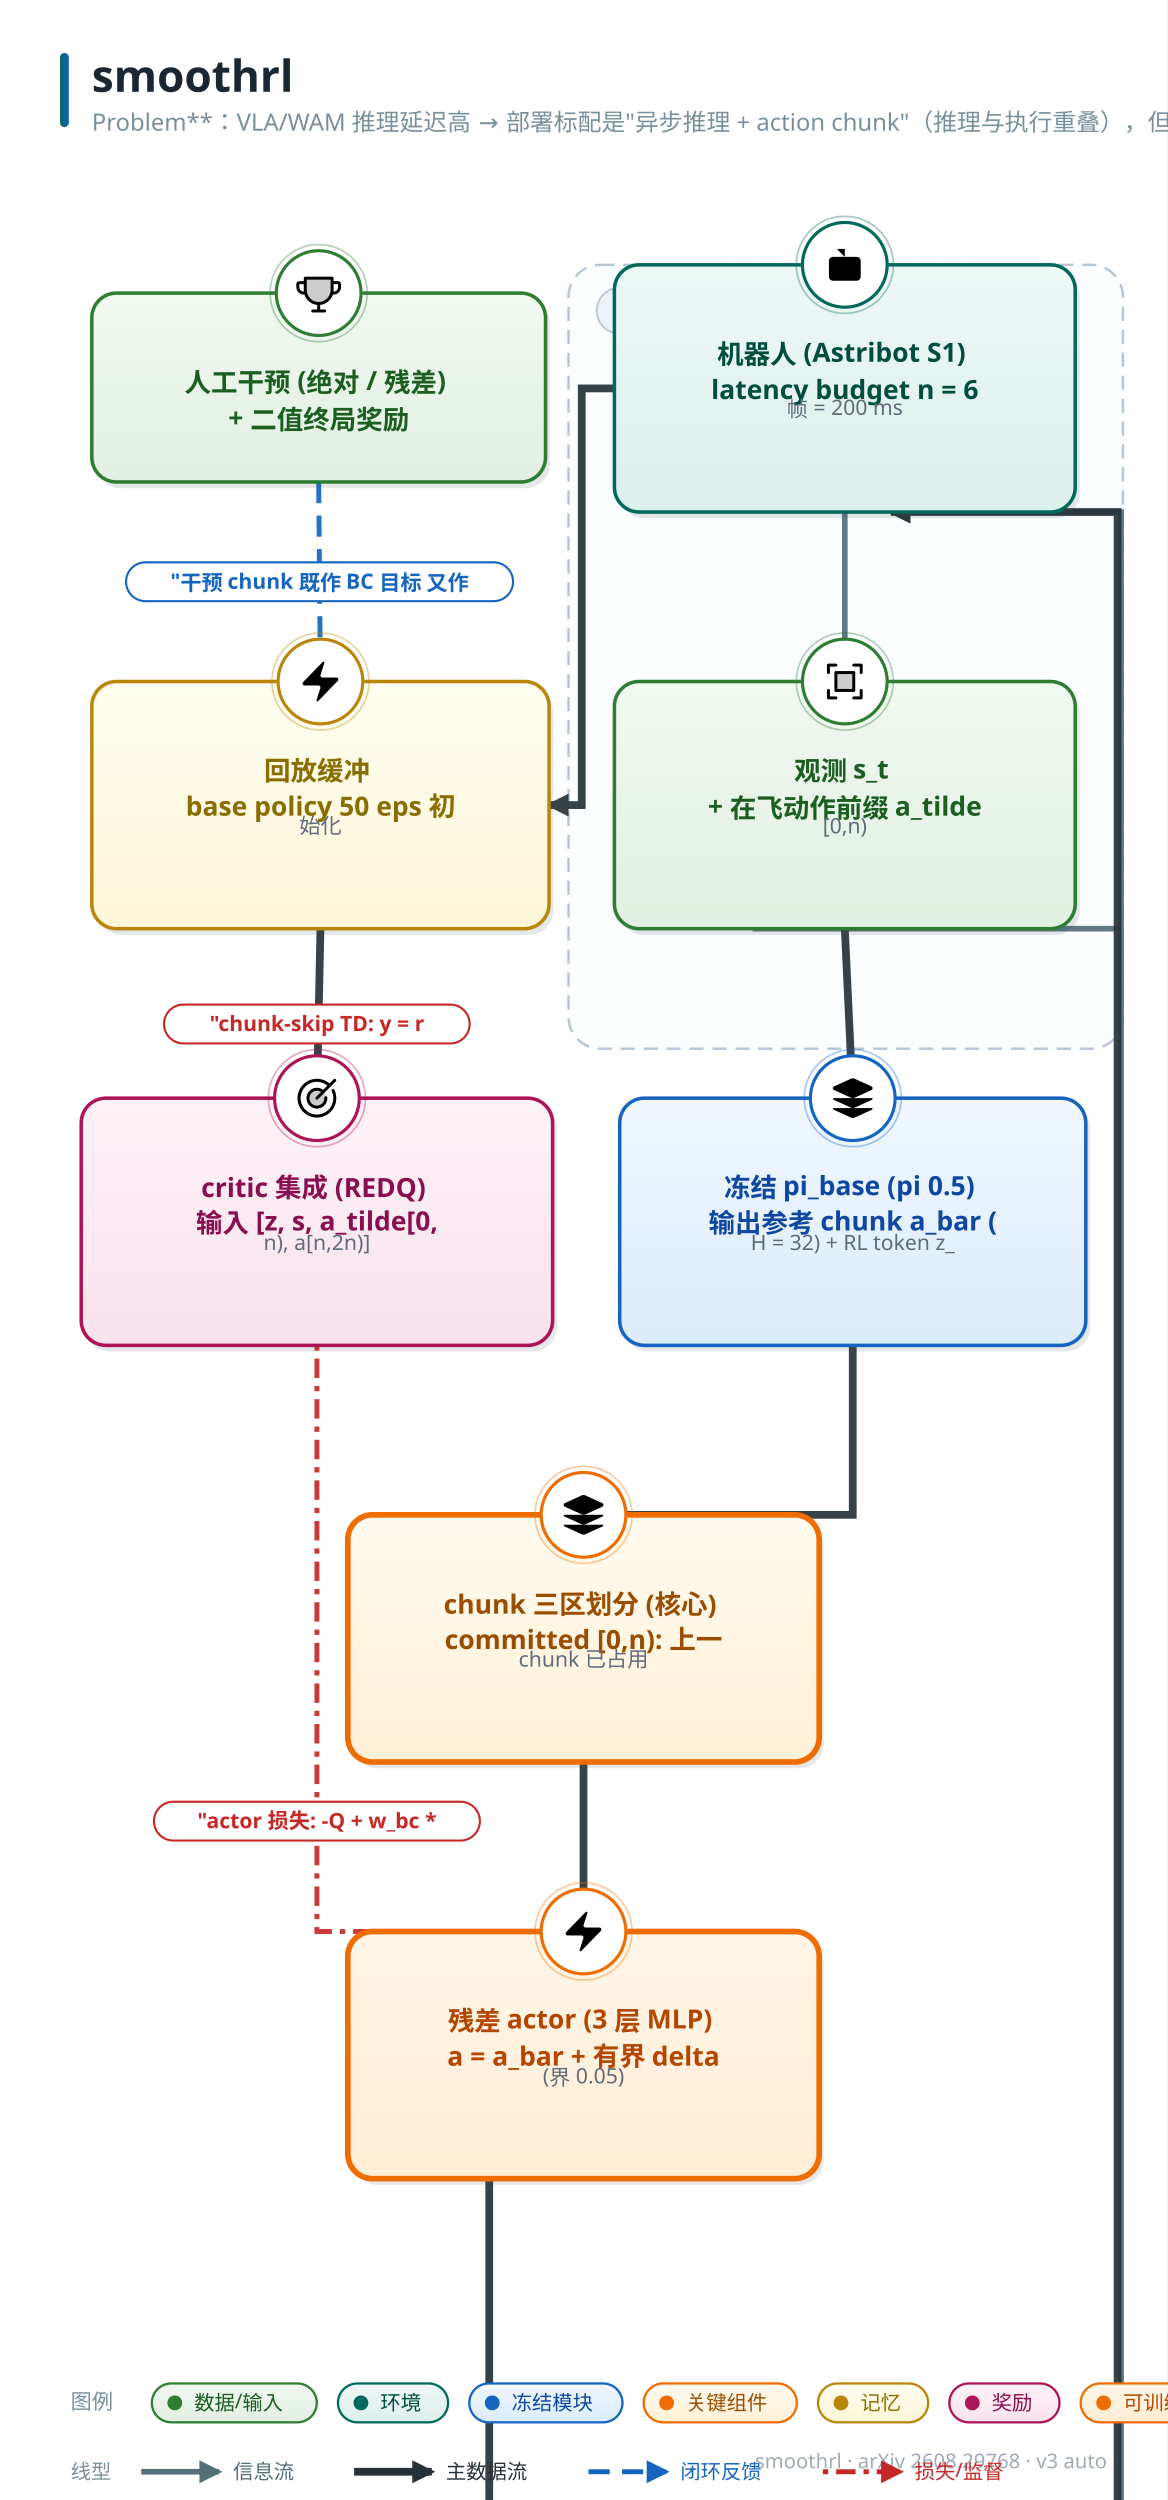
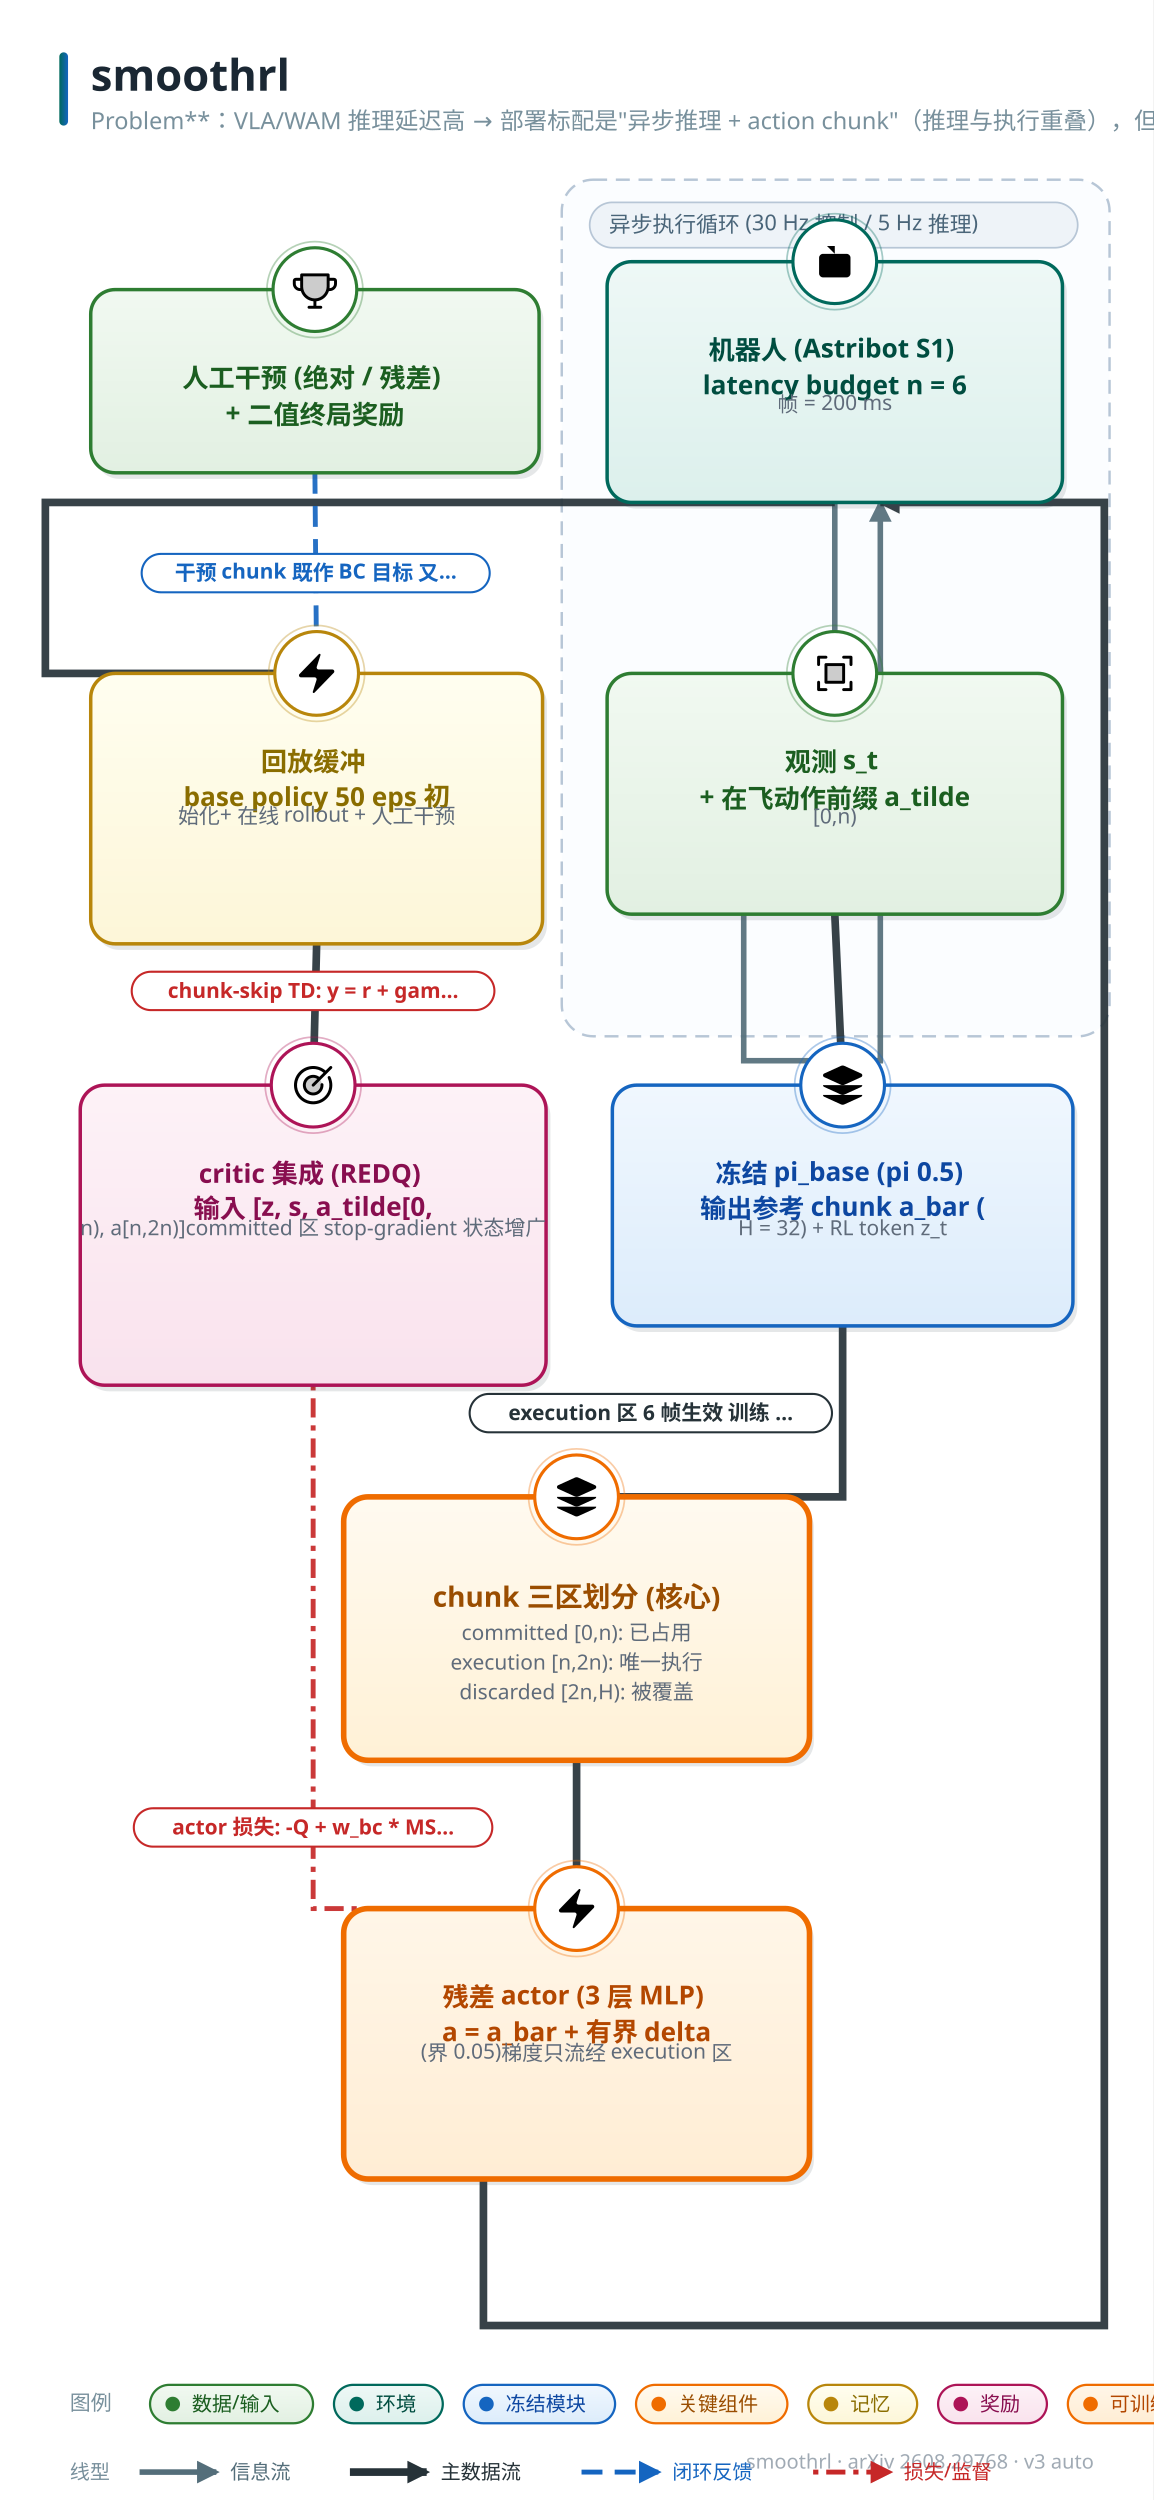
- <svg xmlns="http://www.w3.org/2000/svg" width="661" height="1416" viewBox="0 0 661 1416" font-family="'PingFang SC','Hiragino Sans GB','Microsoft YaHei','Segoe UI',sans-serif">
+ <svg xmlns="http://www.w3.org/2000/svg" width="661" height="1433" viewBox="0 0 661 1433" font-family="'PingFang SC','Hiragino Sans GB','Microsoft YaHei','Segoe UI',sans-serif">
  <style>text{font-family:'PingFang SC','Hiragino Sans GB','Microsoft YaHei','Segoe UI',sans-serif;} .lbl{font-weight:700;}</style>
  <defs>
    <linearGradient id="g-data" x1="0" y1="0" x2="0" y2="1">
      <stop offset="0" stop-color="#f1f9f1" />
      <stop offset="1" stop-color="#e2f0e2" />
    </linearGradient>
    <linearGradient id="g-frozen" x1="0" y1="0" x2="0" y2="1">
      <stop offset="0" stop-color="#f0f7fe" />
      <stop offset="1" stop-color="#dcecfb" />
    </linearGradient>
    <linearGradient id="g-train" x1="0" y1="0" x2="0" y2="1">
      <stop offset="0" stop-color="#fff6e8" />
      <stop offset="1" stop-color="#ffedd4" />
    </linearGradient>
    <linearGradient id="g-loss" x1="0" y1="0" x2="0" y2="1">
      <stop offset="0" stop-color="#fdf0f1" />
      <stop offset="1" stop-color="#f9e0e2" />
    </linearGradient>
    <linearGradient id="g-act" x1="0" y1="0" x2="0" y2="1">
      <stop offset="0" stop-color="#f8f1fb" />
      <stop offset="1" stop-color="#f0e4f7" />
    </linearGradient>
    <linearGradient id="g-loop" x1="0" y1="0" x2="0" y2="1">
      <stop offset="0" stop-color="#f2f5f7" />
      <stop offset="1" stop-color="#e6ebee" />
    </linearGradient>
    <linearGradient id="g-env" x1="0" y1="0" x2="0" y2="1">
      <stop offset="0" stop-color="#eef8f6" />
      <stop offset="1" stop-color="#dcf0ec" />
    </linearGradient>
    <linearGradient id="g-mem" x1="0" y1="0" x2="0" y2="1">
      <stop offset="0" stop-color="#fffef0" />
      <stop offset="1" stop-color="#fdf6d8" />
    </linearGradient>
    <linearGradient id="g-reward" x1="0" y1="0" x2="0" y2="1">
      <stop offset="0" stop-color="#fdf2f7" />
      <stop offset="1" stop-color="#f9e2ed" />
    </linearGradient>
    <linearGradient id="g-key" x1="0" y1="0" x2="0" y2="1">
      <stop offset="0" stop-color="#fffaf0" />
      <stop offset="1" stop-color="#fff1d6" />
    </linearGradient>
    <linearGradient id="g-title" x1="0" y1="0" x2="1" y2="0">
      <stop offset="0" stop-color="#00695c" />
      <stop offset="1" stop-color="#1565c0" />
    </linearGradient>
    <marker id="arr-main" viewBox="0 0 10 10" refX="8.5" refY="5" markerWidth="13" markerHeight="13" markerUnits="userSpaceOnUse" orient="auto-start-reverse">
      <path d="M0 0 L10 5 L0 10 z" fill="#546e7a" />
    </marker>
    <marker id="arr-thick" viewBox="0 0 10 10" refX="8.5" refY="5" markerWidth="13" markerHeight="13" markerUnits="userSpaceOnUse" orient="auto-start-reverse">
      <path d="M0 0 L10 5 L0 10 z" fill="#263238" />
    </marker>
    <marker id="arr-thin" viewBox="0 0 10 10" refX="8.5" refY="5" markerWidth="13" markerHeight="13" markerUnits="userSpaceOnUse" orient="auto-start-reverse">
      <path d="M0 0 L10 5 L0 10 z" fill="#9fb0bb" />
    </marker>
    <marker id="arr-fb" viewBox="0 0 10 10" refX="8.5" refY="5" markerWidth="13" markerHeight="13" markerUnits="userSpaceOnUse" orient="auto-start-reverse">
      <path d="M0 0 L10 5 L0 10 z" fill="#1565c0" />
    </marker>
    <marker id="arr-loss" viewBox="0 0 10 10" refX="8.5" refY="5" markerWidth="13" markerHeight="13" markerUnits="userSpaceOnUse" orient="auto-start-reverse">
      <path d="M0 0 L10 5 L0 10 z" fill="#c62828" />
    </marker>
  </defs>
-   <rect width="661" height="1416" fill="#ffffff" />
+   <rect width="661" height="1433" fill="#ffffff" />
  <rect x="34" y="30" width="5" height="42" rx="2.5" fill="url(#g-title)" />
  <text x="52" y="52" font-size="25" font-weight="800" fill="#1a2733">smoothrl</text>
  <text x="52" y="74" font-size="13.5" fill="#78909c">Problem**：VLA/WAM 推理延迟高 → 部署标配是"异步推理 + action chunk"（推理与执行重叠），但现有在线 RL 全部假设同步执行——训练目标与部署</text>
-   <text x="627" y="1398" font-size="11.5" fill="#a0aab4" text-anchor="end">smoothrl · arXiv 2608.29768 · v3 auto</text>
-   <rect x="322" y="150" width="314" height="444" rx="18" fill="#fbfdff" stroke="#b7c6d6" stroke-width="1.4" stroke-dasharray="8 5" />
-   <rect x="338" y="163" width="188.0" height="26" rx="13" fill="#eef3f8" stroke="#b7c6d6" />
-   <text x="349" y="180" font-size="12.5" fill="#4a6579">异步执行循环 (30 Hz 控制</text>
-   <path d="M 478.5 290.0 L 478.5 386.0" fill="none" stroke="#546e7a" stroke-width="3.2" marker-end="url(#arr-main)" opacity="0.92" />
-   <path d="M 426.3 526.0 L 635.0 526.0 L 635.0 1554.0 L 635.0 290.0 L 504.6 290.0" fill="none" stroke="#546e7a" stroke-width="3.2" marker-end="url(#arr-main)" opacity="0.92" />
-   <path d="M 478.5 526.0 L 483.0 622.0" fill="none" stroke="#263238" stroke-width="4.4" marker-end="url(#arr-thick)" opacity="0.92" />
-   <path d="M 483.0 762.0 L 483.0 858.0 L 330.5 858.0" fill="none" stroke="#263238" stroke-width="4.4" marker-end="url(#arr-thick)" opacity="0.92" />
-   <path d="M 330.5 998.0 L 330.5 1094.0" fill="none" stroke="#263238" stroke-width="4.4" marker-end="url(#arr-thick)" opacity="0.92" />
-   <path d="M 277.1 1234.0 L 277.1 2262.0 L 633.0 2262.0 L 633.0 290.0 L 504.6 290.0" fill="none" stroke="#263238" stroke-width="4.4" marker-end="url(#arr-thick)" opacity="0.92" />
-   <path d="M 348.0 220.0 L 329.5 220.0 L 329.5 456.0 L 311.0 456.0" fill="none" stroke="#263238" stroke-width="4.4" marker-end="url(#arr-thick)" opacity="0.92" />
-   <path d="M 180.5 273.0 L 181.5 386.0" fill="none" stroke="#1565c0" stroke-width="2.8" stroke-dasharray="12 7" marker-end="url(#arr-fb)" opacity="0.92" />
-   <path d="M 181.5 526.0 L 179.5 622.0" fill="none" stroke="#263238" stroke-width="4.4" marker-end="url(#arr-thick)" opacity="0.92" />
-   <path d="M 179.5 762.0 L 179.5 1094.0 L 330.5 1094.0" fill="none" stroke="#c62828" stroke-width="2.8" stroke-dasharray="3 4.5 11 4.5" marker-end="url(#arr-loss)" opacity="0.92" />
-   <path d="M 179.5 622.0 L 179.5 762.0" fill="none" stroke="#c62828" stroke-width="2.8" stroke-dasharray="3 4.5 11 4.5" marker-end="url(#arr-loss)" opacity="0.92" />
-   <rect x="350.5" y="153.5" width="261" height="140" rx="14" fill="#37474f" opacity="0.13" />
-   <rect x="348" y="150" width="261" height="140" rx="14" fill="url(#g-env)" stroke="#00695c" stroke-width="2.0" />
+   <text x="627" y="1415" font-size="11.5" fill="#a0aab4" text-anchor="end">smoothrl · arXiv 2608.29768 · v3 auto</text>
+   <rect x="322" y="103" width="314" height="491" rx="18" fill="#fbfdff" stroke="#b7c6d6" stroke-width="1.4" stroke-dasharray="8 5" />
+   <rect x="338" y="116" width="279.75" height="26" rx="13" fill="#eef3f8" stroke="#b7c6d6" />
+   <text x="349" y="133" font-size="12.5" fill="#4a6579">异步执行循环 (30 Hz 控制 / 5 Hz 推理)</text>
+   <path d="M 478.5 288.0 L 478.5 386.0" fill="none" stroke="#546e7a" stroke-width="3.2" marker-end="url(#arr-main)" opacity="0.92" />
+   <path d="M 426.3 524.0 L 426.3 608.0 L 504.6 608.0 L 504.6 288.0" fill="none" stroke="#546e7a" stroke-width="3.2" marker-end="url(#arr-main)" opacity="0.92" />
+   <path d="M 478.5 524.0 L 483.0 622.0" fill="none" stroke="#263238" stroke-width="4.4" marker-end="url(#arr-thick)" opacity="0.92" />
+   <path d="M 483.0 760.0 L 483.0 858.0 L 330.5 858.0" fill="none" stroke="#263238" stroke-width="4.4" marker-end="url(#arr-thick)" opacity="0.92" />
+   <path d="M 330.5 1009.0 L 330.5 1094.0" fill="none" stroke="#263238" stroke-width="4.4" marker-end="url(#arr-thick)" opacity="0.92" />
+   <path d="M 277.1 1249.0 L 277.1 1333.0 L 633.0 1333.0 L 633.0 288.0 L 504.6 288.0" fill="none" stroke="#263238" stroke-width="4.4" marker-end="url(#arr-thick)" opacity="0.92" />
+   <path d="M 478.5 288.0 L 26.0 288.0 L 26.0 386.0 L 181.5 386.0" fill="none" stroke="#263238" stroke-width="4.4" marker-end="url(#arr-thick)" opacity="0.92" />
+   <path d="M 180.5 271.0 L 181.5 386.0" fill="none" stroke="#1565c0" stroke-width="2.8" stroke-dasharray="12 7" marker-end="url(#arr-fb)" opacity="0.92" />
+   <path d="M 181.5 541.0 L 179.5 622.0" fill="none" stroke="#263238" stroke-width="4.4" marker-end="url(#arr-thick)" opacity="0.92" />
+   <path d="M 179.5 794.0 L 179.5 1094.0 L 330.5 1094.0" fill="none" stroke="#c62828" stroke-width="2.8" stroke-dasharray="3 4.5 11 4.5" marker-end="url(#arr-loss)" opacity="0.92" />
+   <path d="M 179.5 622.0 L 179.5 794.0" fill="none" stroke="#c62828" stroke-width="2.8" stroke-dasharray="3 4.5 11 4.5" marker-end="url(#arr-loss)" opacity="0.92" />
+   <rect x="350.5" y="153.5" width="261" height="138" rx="14" fill="#37474f" opacity="0.13" />
+   <rect x="348" y="150" width="261" height="138" rx="14" fill="url(#g-env)" stroke="#00695c" stroke-width="2.0" />
  <circle cx="478.5" cy="150" r="24" fill="#ffffff" stroke="#00695c" stroke-width="1.8" />
  <circle cx="478.5" cy="150" r="27.5" fill="none" stroke="#00695c" stroke-width="1" opacity="0.35" />
  <g transform="translate(465.0,136.5) scale(1.125)">
    <path d="M12 8V4H8" />
    <rect width="16" height="12" x="4" y="8" rx="2" />
    <path d="M2 14h2" />
    <path d="M20 14h2" />
    <path d="M15 13v2" />
    <path d="M9 13v2" />
  </g>
  <text x="478.5" y="206" font-size="15" class="lbl" fill="#004d40" text-anchor="middle">
    <tspan x="478.5" dy="0">机器人 (Astribot S1)</tspan>
-     <tspan x="478.5" dy="20">latency budget n = 6 </tspan>
+     <tspan x="478.5" dy="20">latency budget n = 6</tspan>
  </text>
  <text x="478.5" y="236" font-size="12" fill="#5f6b7a" text-anchor="middle">帧 = 200 ms</text>
-   <rect x="350.5" y="389.5" width="261" height="140" rx="14" fill="#37474f" opacity="0.13" />
-   <rect x="348" y="386" width="261" height="140" rx="14" fill="url(#g-data)" stroke="#2e7d32" stroke-width="2.0" />
+   <rect x="350.5" y="389.5" width="261" height="138" rx="14" fill="#37474f" opacity="0.13" />
+   <rect x="348" y="386" width="261" height="138" rx="14" fill="url(#g-data)" stroke="#2e7d32" stroke-width="2.0" />
  <circle cx="478.5" cy="386" r="24" fill="#ffffff" stroke="#2e7d32" stroke-width="1.8" />
  <circle cx="478.5" cy="386" r="27.5" fill="none" stroke="#2e7d32" stroke-width="1" opacity="0.35" />
  <g transform="translate(465.0,372.5) scale(0.1055)">
    <path d="M176,80v96H80V80Z" opacity="0.2" />
    <path d="M224,40V80a8,8,0,0,1-16,0V48H176a8,8,0,0,1,0-16h40A8,8,0,0,1,224,40ZM80,208H48V176a8,8,0,0,0-16,0v40a8,8,0,0,0,8,8H80a8,8,0,0,0,0-16Zm136-40a8,8,0,0,0-8,8v32H176a8,8,0,0,0,0,16h40a8,8,0,0,0,8-8V176A8,8,0,0,0,216,168ZM40,88a8,8,0,0,0,8-8V48H80a8,8,0,0,0,0-16H40a8,8,0,0,0-8,8V80A8,8,0,0,0,40,88ZM80,72h96a8,8,0,0,1,8,8v96a8,8,0,0,1-8,8H80a8,8,0,0,1-8-8V80A8,8,0,0,1,80,72Zm8,96h80V88H88Z" />
  </g>
  <text x="478.5" y="442" font-size="15" class="lbl" fill="#1b5e20" text-anchor="middle">
    <tspan x="478.5" dy="0">观测 s_t</tspan>
    <tspan x="478.5" dy="20">+ 在飞动作前缀 a_tilde</tspan>
  </text>
  <text x="478.5" y="472" font-size="12" fill="#5f6b7a" text-anchor="middle">[0,n)</text>
-   <rect x="353.5" y="625.5" width="264" height="140" rx="14" fill="#37474f" opacity="0.13" />
-   <rect x="351" y="622" width="264" height="140" rx="14" fill="url(#g-frozen)" stroke="#1565c0" stroke-width="2.0" />
+   <rect x="353.5" y="625.5" width="264" height="138" rx="14" fill="#37474f" opacity="0.13" />
+   <rect x="351" y="622" width="264" height="138" rx="14" fill="url(#g-frozen)" stroke="#1565c0" stroke-width="2.0" />
  <circle cx="483.0" cy="622" r="24" fill="#ffffff" stroke="#1565c0" stroke-width="1.8" />
  <circle cx="483.0" cy="622" r="27.5" fill="none" stroke="#1565c0" stroke-width="1" opacity="0.35" />
  <g transform="translate(469.5,608.5) scale(1.125)">
    <path d="M12.83 2.18a2 2 0 0 0-1.66 0L2.6 6.08a1 1 0 0 0 0 1.83l8.58 3.91a2 2 0 0 0 1.66 0l8.58-3.9a1 1 0 0 0 0-1.83z" />
    <path d="M2 12a1 1 0 0 0 .58.91l8.6 3.91a2 2 0 0 0 1.65 0l8.58-3.9A1 1 0 0 0 22 12" />
    <path d="M2 17a1 1 0 0 0 .58.91l8.6 3.91a2 2 0 0 0 1.65 0l8.58-3.9A1 1 0 0 0 22 17" />
  </g>
  <text x="483.0" y="678" font-size="15" class="lbl" fill="#0d47a1" text-anchor="middle">
    <tspan x="483.0" dy="0">冻结 pi_base (pi 0.5)</tspan>
    <tspan x="483.0" dy="20">输出参考 chunk a_bar (</tspan>
  </text>
-   <text x="483.0" y="708" font-size="12" fill="#5f6b7a" text-anchor="middle">H = 32) + RL token z_</text>
-   <rect x="199.5" y="861.5" width="267" height="140" rx="14" fill="#37474f" opacity="0.13" />
-   <rect x="197" y="858" width="267" height="140" rx="14" fill="url(#g-key)" stroke="#ef6c00" stroke-width="3.2" />
+   <text x="483.0" y="708" font-size="12" fill="#5f6b7a" text-anchor="middle">H = 32) + RL token z_t</text>
+   <rect x="199.5" y="861.5" width="267" height="151" rx="14" fill="#37474f" opacity="0.13" />
+   <rect x="197" y="858" width="267" height="151" rx="14" fill="url(#g-key)" stroke="#ef6c00" stroke-width="3.2" />
  <circle cx="330.5" cy="858" r="24" fill="#ffffff" stroke="#ef6c00" stroke-width="1.8" />
  <circle cx="330.5" cy="858" r="27.5" fill="none" stroke="#ef6c00" stroke-width="1" opacity="0.35" />
  <g transform="translate(317.0,844.5) scale(1.125)">
    <path d="M12.83 2.18a2 2 0 0 0-1.66 0L2.6 6.08a1 1 0 0 0 0 1.83l8.58 3.91a2 2 0 0 0 1.66 0l8.58-3.9a1 1 0 0 0 0-1.83z" />
    <path d="M2 12a1 1 0 0 0 .58.91l8.6 3.91a2 2 0 0 0 1.65 0l8.58-3.9A1 1 0 0 0 22 12" />
    <path d="M2 17a1 1 0 0 0 .58.91l8.6 3.91a2 2 0 0 0 1.65 0l8.58-3.9A1 1 0 0 0 22 17" />
  </g>
-   <text x="330.5" y="914" font-size="15" class="lbl" fill="#9a4d00" text-anchor="middle">
-     <tspan x="330.5" dy="0">chunk 三区划分 (核心)</tspan>
-     <tspan x="330.5" dy="20">committed [0,n): 上一 </tspan>
-   </text>
-   <text x="330.5" y="944" font-size="12" fill="#5f6b7a" text-anchor="middle">chunk 已占用</text>
-   <rect x="199.5" y="1097.5" width="267" height="140" rx="14" fill="#37474f" opacity="0.13" />
-   <rect x="197" y="1094" width="267" height="140" rx="14" fill="url(#g-train)" stroke="#ef6c00" stroke-width="3.2" />
+   <text x="330.5" y="921" font-size="16" class="lbl" fill="#9a4d00" text-anchor="middle">chunk 三区划分 (核心)</text>
+   <text x="330.5" y="940" font-size="12" fill="#5f6b7a" text-anchor="middle">committed [0,n): 已占用</text>
+   <text x="330.5" y="957" font-size="12" fill="#5f6b7a" text-anchor="middle">execution [n,2n): 唯一执行</text>
+   <text x="330.5" y="974" font-size="12" fill="#5f6b7a" text-anchor="middle">discarded [2n,H): 被覆盖</text>
+   <rect x="199.5" y="1097.5" width="267" height="155" rx="14" fill="#37474f" opacity="0.13" />
+   <rect x="197" y="1094" width="267" height="155" rx="14" fill="url(#g-train)" stroke="#ef6c00" stroke-width="3.2" />
  <circle cx="330.5" cy="1094" r="24" fill="#ffffff" stroke="#ef6c00" stroke-width="1.8" />
  <circle cx="330.5" cy="1094" r="27.5" fill="none" stroke="#ef6c00" stroke-width="1" opacity="0.35" />
  <g transform="translate(317.0,1080.5) scale(1.125)">
    <path d="M4 14a1 1 0 0 1-.78-1.63l9.9-10.2a.5.5 0 0 1 .86.46l-1.92 6.02A1 1 0 0 0 13 10h7a1 1 0 0 1 .78 1.63l-9.9 10.2a.5.5 0 0 1-.86-.46l1.92-6.02A1 1 0 0 0 11 14z" />
  </g>
  <text x="330.5" y="1150" font-size="15" class="lbl" fill="#b34700" text-anchor="middle">
    <tspan x="330.5" dy="0">残差 actor (3 层 MLP)</tspan>
    <tspan x="330.5" dy="20">a = a_bar + 有界 delta</tspan>
  </text>
-   <text x="330.5" y="1180" font-size="12" fill="#5f6b7a" text-anchor="middle"> (界 0.05)</text>
-   <rect x="54.5" y="389.5" width="259" height="140" rx="14" fill="#37474f" opacity="0.13" />
-   <rect x="52" y="386" width="259" height="140" rx="14" fill="url(#g-mem)" stroke="#b8860b" stroke-width="2.0" />
+   <text x="330.5" y="1180" font-size="12" fill="#5f6b7a" text-anchor="middle">(界 0.05)
+ 梯度只流经 execution 区</text>
+   <rect x="54.5" y="389.5" width="259" height="155" rx="14" fill="#37474f" opacity="0.13" />
+   <rect x="52" y="386" width="259" height="155" rx="14" fill="url(#g-mem)" stroke="#b8860b" stroke-width="2.0" />
  <circle cx="181.5" cy="386" r="24" fill="#ffffff" stroke="#b8860b" stroke-width="1.8" />
  <circle cx="181.5" cy="386" r="27.5" fill="none" stroke="#b8860b" stroke-width="1" opacity="0.35" />
  <g transform="translate(168.0,372.5) scale(1.125)">
    <path d="M4 14a1 1 0 0 1-.78-1.63l9.9-10.2a.5.5 0 0 1 .86.46l-1.92 6.02A1 1 0 0 0 13 10h7a1 1 0 0 1 .78 1.63l-9.9 10.2a.5.5 0 0 1-.86-.46l1.92-6.02A1 1 0 0 0 11 14z" />
  </g>
  <text x="181.5" y="442" font-size="15" class="lbl" fill="#8a6d00" text-anchor="middle">
    <tspan x="181.5" dy="0">回放缓冲</tspan>
    <tspan x="181.5" dy="20">base policy 50 eps 初</tspan>
  </text>
-   <text x="181.5" y="472" font-size="12" fill="#5f6b7a" text-anchor="middle">始化</text>
-   <rect x="54.5" y="169.5" width="257" height="107" rx="14" fill="#37474f" opacity="0.13" />
-   <rect x="52" y="166" width="257" height="107" rx="14" fill="url(#g-data)" stroke="#2e7d32" stroke-width="2.0" />
+   <text x="181.5" y="472" font-size="12" fill="#5f6b7a" text-anchor="middle">始化
+ + 在线 rollout + 人工干预</text>
+   <rect x="54.5" y="169.5" width="257" height="105" rx="14" fill="#37474f" opacity="0.13" />
+   <rect x="52" y="166" width="257" height="105" rx="14" fill="url(#g-data)" stroke="#2e7d32" stroke-width="2.0" />
  <circle cx="180.5" cy="166" r="24" fill="#ffffff" stroke="#2e7d32" stroke-width="1.8" />
  <circle cx="180.5" cy="166" r="27.5" fill="none" stroke="#2e7d32" stroke-width="1" opacity="0.35" />
  <g transform="translate(167.0,152.5) scale(0.1055)">
    <path d="M200,48v63.1c0,39.7-31.75,72.6-71.45,72.9A72,72,0,0,1,56,112V48Z" opacity="0.2" />
    <path d="M232,64H208V48a8,8,0,0,0-8-8H56a8,8,0,0,0-8,8V64H24A16,16,0,0,0,8,80V96a40,40,0,0,0,40,40h3.65A80.13,80.13,0,0,0,120,191.61V216H96a8,8,0,0,0,0,16h64a8,8,0,0,0,0-16H136V191.58c31.94-3.23,58.44-25.64,68.08-55.58H208a40,40,0,0,0,40-40V80A16,16,0,0,0,232,64ZM48,120A24,24,0,0,1,24,96V80H48v32q0,4,.39,8Zm144-8.9c0,35.52-29,64.64-64,64.9a64,64,0,0,1-64-64V56H192ZM232,96a24,24,0,0,1-24,24h-.5a81.81,81.81,0,0,0,.5-8.9V80h24Z" />
  </g>
  <text x="180.5" y="222" font-size="15" class="lbl" fill="#1b5e20" text-anchor="middle">
    <tspan x="180.5" dy="0">人工干预 (绝对 / 残差)</tspan>
    <tspan x="180.5" dy="20">+ 二值终局奖励</tspan>
  </text>
-   <rect x="48.5" y="625.5" width="267" height="140" rx="14" fill="#37474f" opacity="0.13" />
-   <rect x="46" y="622" width="267" height="140" rx="14" fill="url(#g-reward)" stroke="#ad1457" stroke-width="2.0" />
+   <rect x="48.5" y="625.5" width="267" height="172" rx="14" fill="#37474f" opacity="0.13" />
+   <rect x="46" y="622" width="267" height="172" rx="14" fill="url(#g-reward)" stroke="#ad1457" stroke-width="2.0" />
  <circle cx="179.5" cy="622" r="24" fill="#ffffff" stroke="#ad1457" stroke-width="1.8" />
  <circle cx="179.5" cy="622" r="27.5" fill="none" stroke="#ad1457" stroke-width="1" opacity="0.35" />
  <g transform="translate(166.0,608.5) scale(0.1055)">
    <path d="M176,128a48,48,0,1,1-48-48A48,48,0,0,1,176,128Z" opacity="0.2" />
    <path d="M221.87,83.16A104.1,104.1,0,1,1,195.67,49l22.67-22.68a8,8,0,0,1,11.32,11.32l-96,96a8,8,0,0,1-11.32-11.32l27.72-27.72a40,40,0,1,0,17.87,31.09,8,8,0,1,1,16-.9,56,56,0,1,1-22.38-41.65L184.3,60.39a87.88,87.88,0,1,0,23.13,29.67,8,8,0,0,1,14.44-6.9Z" />
  </g>
  <text x="179.5" y="678" font-size="15" class="lbl" fill="#880e4f" text-anchor="middle">
    <tspan x="179.5" dy="0">critic 集成 (REDQ)</tspan>
    <tspan x="179.5" dy="20">输入 [z, s, a_tilde[0,</tspan>
  </text>
-   <text x="179.5" y="708" font-size="12" fill="#5f6b7a" text-anchor="middle">n), a[n,2n)]</text>
-   <g transform="translate(633.0,1903.8)">
+   <text x="179.5" y="708" font-size="12" fill="#5f6b7a" text-anchor="middle">n), a[n,2n)]
+ committed 区 stop-gradient 状
+ 态增广</text>
+   <g transform="translate(373.0,810.0)">
    <rect x="-103.8" y="-11" width="207.7" height="22" rx="11" fill="#ffffff" stroke="#263238" stroke-width="1.2" />
-     <text y="4" font-size="12" fill="#263238" font-weight="600" text-anchor="middle">"execution 区 6 帧生效 训练 </text>
-   </g>
-   <g transform="translate(181.0,329.5)">
-     <rect x="-109.6" y="-11" width="219.2" height="22" rx="11" fill="#ffffff" stroke="#1565c0" stroke-width="1.2" />
-     <text y="4" font-size="12" fill="#1565c0" font-weight="600" text-anchor="middle">"干预 chunk 既作 BC 目标 又作 </text>
-   </g>
-   <g transform="translate(179.5,1031.5)">
-     <rect x="-92.3" y="-11" width="184.6" height="22" rx="11" fill="#ffffff" stroke="#c62828" stroke-width="1.2" />
-     <text y="4" font-size="12" fill="#c62828" font-weight="600" text-anchor="middle">"actor 损失: -Q + w_bc *</text>
-   </g>
-   <g transform="translate(179.5,580.0)">
-     <rect x="-86.6" y="-11" width="173.1" height="22" rx="11" fill="#ffffff" stroke="#c62828" stroke-width="1.2" />
-     <text y="4" font-size="12" fill="#c62828" font-weight="600" text-anchor="middle">"chunk-skip TD: y = r </text>
-   </g>
-   <text x="40" y="1364.5" font-size="12" fill="#78909c">图例</text>
-   <g>
-     <rect x="86" y="1350" width="93.43" height="22" rx="11" fill="url(#g-data)" stroke="#2e7d32" stroke-width="1.3" />
-     <circle cx="99" cy="1361" r="4.2" fill="#2e7d32" />
-     <text x="110" y="1365" font-size="11.5" fill="#1b5e20">数据/输入</text>
-   </g>
-   <g>
-     <rect x="191.43" y="1350" width="62.38" height="22" rx="11" fill="url(#g-env)" stroke="#00695c" stroke-width="1.3" />
-     <circle cx="204.43" cy="1361" r="4.2" fill="#00695c" />
-     <text x="215.43" y="1365" font-size="11.5" fill="#004d40">环境</text>
-   </g>
-   <g>
-     <rect x="265.81" y="1350" width="86.76" height="22" rx="11" fill="url(#g-frozen)" stroke="#1565c0" stroke-width="1.3" />
-     <circle cx="278.81" cy="1361" r="4.2" fill="#1565c0" />
-     <text x="289.81" y="1365" font-size="11.5" fill="#0d47a1">冻结模块</text>
-   </g>
-   <g>
-     <rect x="364.57" y="1350" width="86.76" height="22" rx="11" fill="url(#g-key)" stroke="#ef6c00" stroke-width="1.3" />
-     <circle cx="377.57" cy="1361" r="4.2" fill="#ef6c00" />
-     <text x="388.57" y="1365" font-size="11.5" fill="#9a4d00">关键组件</text>
-   </g>
-   <g>
-     <rect x="463.33" y="1350" width="62.38" height="22" rx="11" fill="url(#g-mem)" stroke="#b8860b" stroke-width="1.3" />
-     <circle cx="476.33" cy="1361" r="4.2" fill="#b8860b" />
-     <text x="487.33" y="1365" font-size="11.5" fill="#8a6d00">记忆</text>
-   </g>
-   <g>
-     <rect x="537.71" y="1350" width="62.38" height="22" rx="11" fill="url(#g-reward)" stroke="#ad1457" stroke-width="1.3" />
-     <circle cx="550.71" cy="1361" r="4.2" fill="#ad1457" />
-     <text x="561.71" y="1365" font-size="11.5" fill="#880e4f">奖励</text>
-   </g>
-   <g>
-     <rect x="612.09" y="1350" width="98.95" height="22" rx="11" fill="url(#g-train)" stroke="#ef6c00" stroke-width="1.3" />
-     <circle cx="625.09" cy="1361" r="4.2" fill="#ef6c00" />
-     <text x="636.09" y="1365" font-size="11.5" fill="#b34700">可训练模块</text>
-   </g>
-   <text x="40" y="1404" font-size="11.5" fill="#78909c">线型</text>
-   <g>
-     <path d="M 80 1400 h 44" stroke="#546e7a" stroke-width="3.2" marker-end="url(#arr-main)" />
-     <text x="132" y="1404" font-size="11.5" fill="#546e7a">信息流</text>
-   </g>
-   <g>
-     <path d="M 200.57 1400 h 44" stroke="#263238" stroke-width="4.4" marker-end="url(#arr-thick)" />
-     <text x="252.57" y="1404" font-size="11.5" fill="#263238">主数据流</text>
-   </g>
-   <g>
-     <path d="M 333.33 1400 h 44" stroke="#1565c0" stroke-width="2.8" stroke-dasharray="12 7" marker-end="url(#arr-fb)" />
-     <text x="385.33" y="1404" font-size="11.5" fill="#1565c0">闭环反馈</text>
-   </g>
-   <g>
-     <path d="M 466.09 1400 h 44" stroke="#c62828" stroke-width="2.8" stroke-dasharray="3 4.5 11 4.5" marker-end="url(#arr-loss)" />
-     <text x="518.09" y="1404" font-size="11.5" fill="#c62828">损失/监督</text>
+     <text y="4" font-size="12" fill="#263238" font-weight="600" text-anchor="middle">execution 区 6 帧生效 训练 …</text>
+   </g>
+   <g transform="translate(181.0,328.5)">
+     <rect x="-99.8" y="-11" width="199.5" height="22" rx="11" fill="#ffffff" stroke="#1565c0" stroke-width="1.2" />
+     <text y="4" font-size="12" fill="#1565c0" font-weight="600" text-anchor="middle">干预 chunk 既作 BC 目标 又…</text>
+   </g>
+   <g transform="translate(179.5,1047.5)">
+     <rect x="-102.8" y="-11" width="205.5" height="22" rx="11" fill="#ffffff" stroke="#c62828" stroke-width="1.2" />
+     <text y="4" font-size="12" fill="#c62828" font-weight="600" text-anchor="middle">actor 损失: -Q + w_bc * MS…</text>
+   </g>
+   <g transform="translate(179.5,568.0)">
+     <rect x="-104.0" y="-11" width="207.9" height="22" rx="11" fill="#ffffff" stroke="#c62828" stroke-width="1.2" />
+     <text y="4" font-size="12" fill="#c62828" font-weight="600" text-anchor="middle">chunk-skip TD: y = r + gam…</text>
+   </g>
+   <text x="40" y="1381.5" font-size="12" fill="#78909c">图例</text>
+   <g>
+     <rect x="86" y="1367" width="93.43" height="22" rx="11" fill="url(#g-data)" stroke="#2e7d32" stroke-width="1.3" />
+     <circle cx="99" cy="1378" r="4.2" fill="#2e7d32" />
+     <text x="110" y="1382" font-size="11.5" fill="#1b5e20">数据/输入</text>
+   </g>
+   <g>
+     <rect x="191.43" y="1367" width="62.38" height="22" rx="11" fill="url(#g-env)" stroke="#00695c" stroke-width="1.3" />
+     <circle cx="204.43" cy="1378" r="4.2" fill="#00695c" />
+     <text x="215.43" y="1382" font-size="11.5" fill="#004d40">环境</text>
+   </g>
+   <g>
+     <rect x="265.81" y="1367" width="86.76" height="22" rx="11" fill="url(#g-frozen)" stroke="#1565c0" stroke-width="1.3" />
+     <circle cx="278.81" cy="1378" r="4.2" fill="#1565c0" />
+     <text x="289.81" y="1382" font-size="11.5" fill="#0d47a1">冻结模块</text>
+   </g>
+   <g>
+     <rect x="364.57" y="1367" width="86.76" height="22" rx="11" fill="url(#g-key)" stroke="#ef6c00" stroke-width="1.3" />
+     <circle cx="377.57" cy="1378" r="4.2" fill="#ef6c00" />
+     <text x="388.57" y="1382" font-size="11.5" fill="#9a4d00">关键组件</text>
+   </g>
+   <g>
+     <rect x="463.33" y="1367" width="62.38" height="22" rx="11" fill="url(#g-mem)" stroke="#b8860b" stroke-width="1.3" />
+     <circle cx="476.33" cy="1378" r="4.2" fill="#b8860b" />
+     <text x="487.33" y="1382" font-size="11.5" fill="#8a6d00">记忆</text>
+   </g>
+   <g>
+     <rect x="537.71" y="1367" width="62.38" height="22" rx="11" fill="url(#g-reward)" stroke="#ad1457" stroke-width="1.3" />
+     <circle cx="550.71" cy="1378" r="4.2" fill="#ad1457" />
+     <text x="561.71" y="1382" font-size="11.5" fill="#880e4f">奖励</text>
+   </g>
+   <g>
+     <rect x="612.09" y="1367" width="98.95" height="22" rx="11" fill="url(#g-train)" stroke="#ef6c00" stroke-width="1.3" />
+     <circle cx="625.09" cy="1378" r="4.2" fill="#ef6c00" />
+     <text x="636.09" y="1382" font-size="11.5" fill="#b34700">可训练模块</text>
+   </g>
+   <text x="40" y="1421" font-size="11.5" fill="#78909c">线型</text>
+   <g>
+     <path d="M 80 1417 h 44" stroke="#546e7a" stroke-width="3.2" marker-end="url(#arr-main)" />
+     <text x="132" y="1421" font-size="11.5" fill="#546e7a">信息流</text>
+   </g>
+   <g>
+     <path d="M 200.57 1417 h 44" stroke="#263238" stroke-width="4.4" marker-end="url(#arr-thick)" />
+     <text x="252.57" y="1421" font-size="11.5" fill="#263238">主数据流</text>
+   </g>
+   <g>
+     <path d="M 333.33 1417 h 44" stroke="#1565c0" stroke-width="2.8" stroke-dasharray="12 7" marker-end="url(#arr-fb)" />
+     <text x="385.33" y="1421" font-size="11.5" fill="#1565c0">闭环反馈</text>
+   </g>
+   <g>
+     <path d="M 466.09 1417 h 44" stroke="#c62828" stroke-width="2.8" stroke-dasharray="3 4.5 11 4.5" marker-end="url(#arr-loss)" />
+     <text x="518.09" y="1421" font-size="11.5" fill="#c62828">损失/监督</text>
  </g>
</svg>
